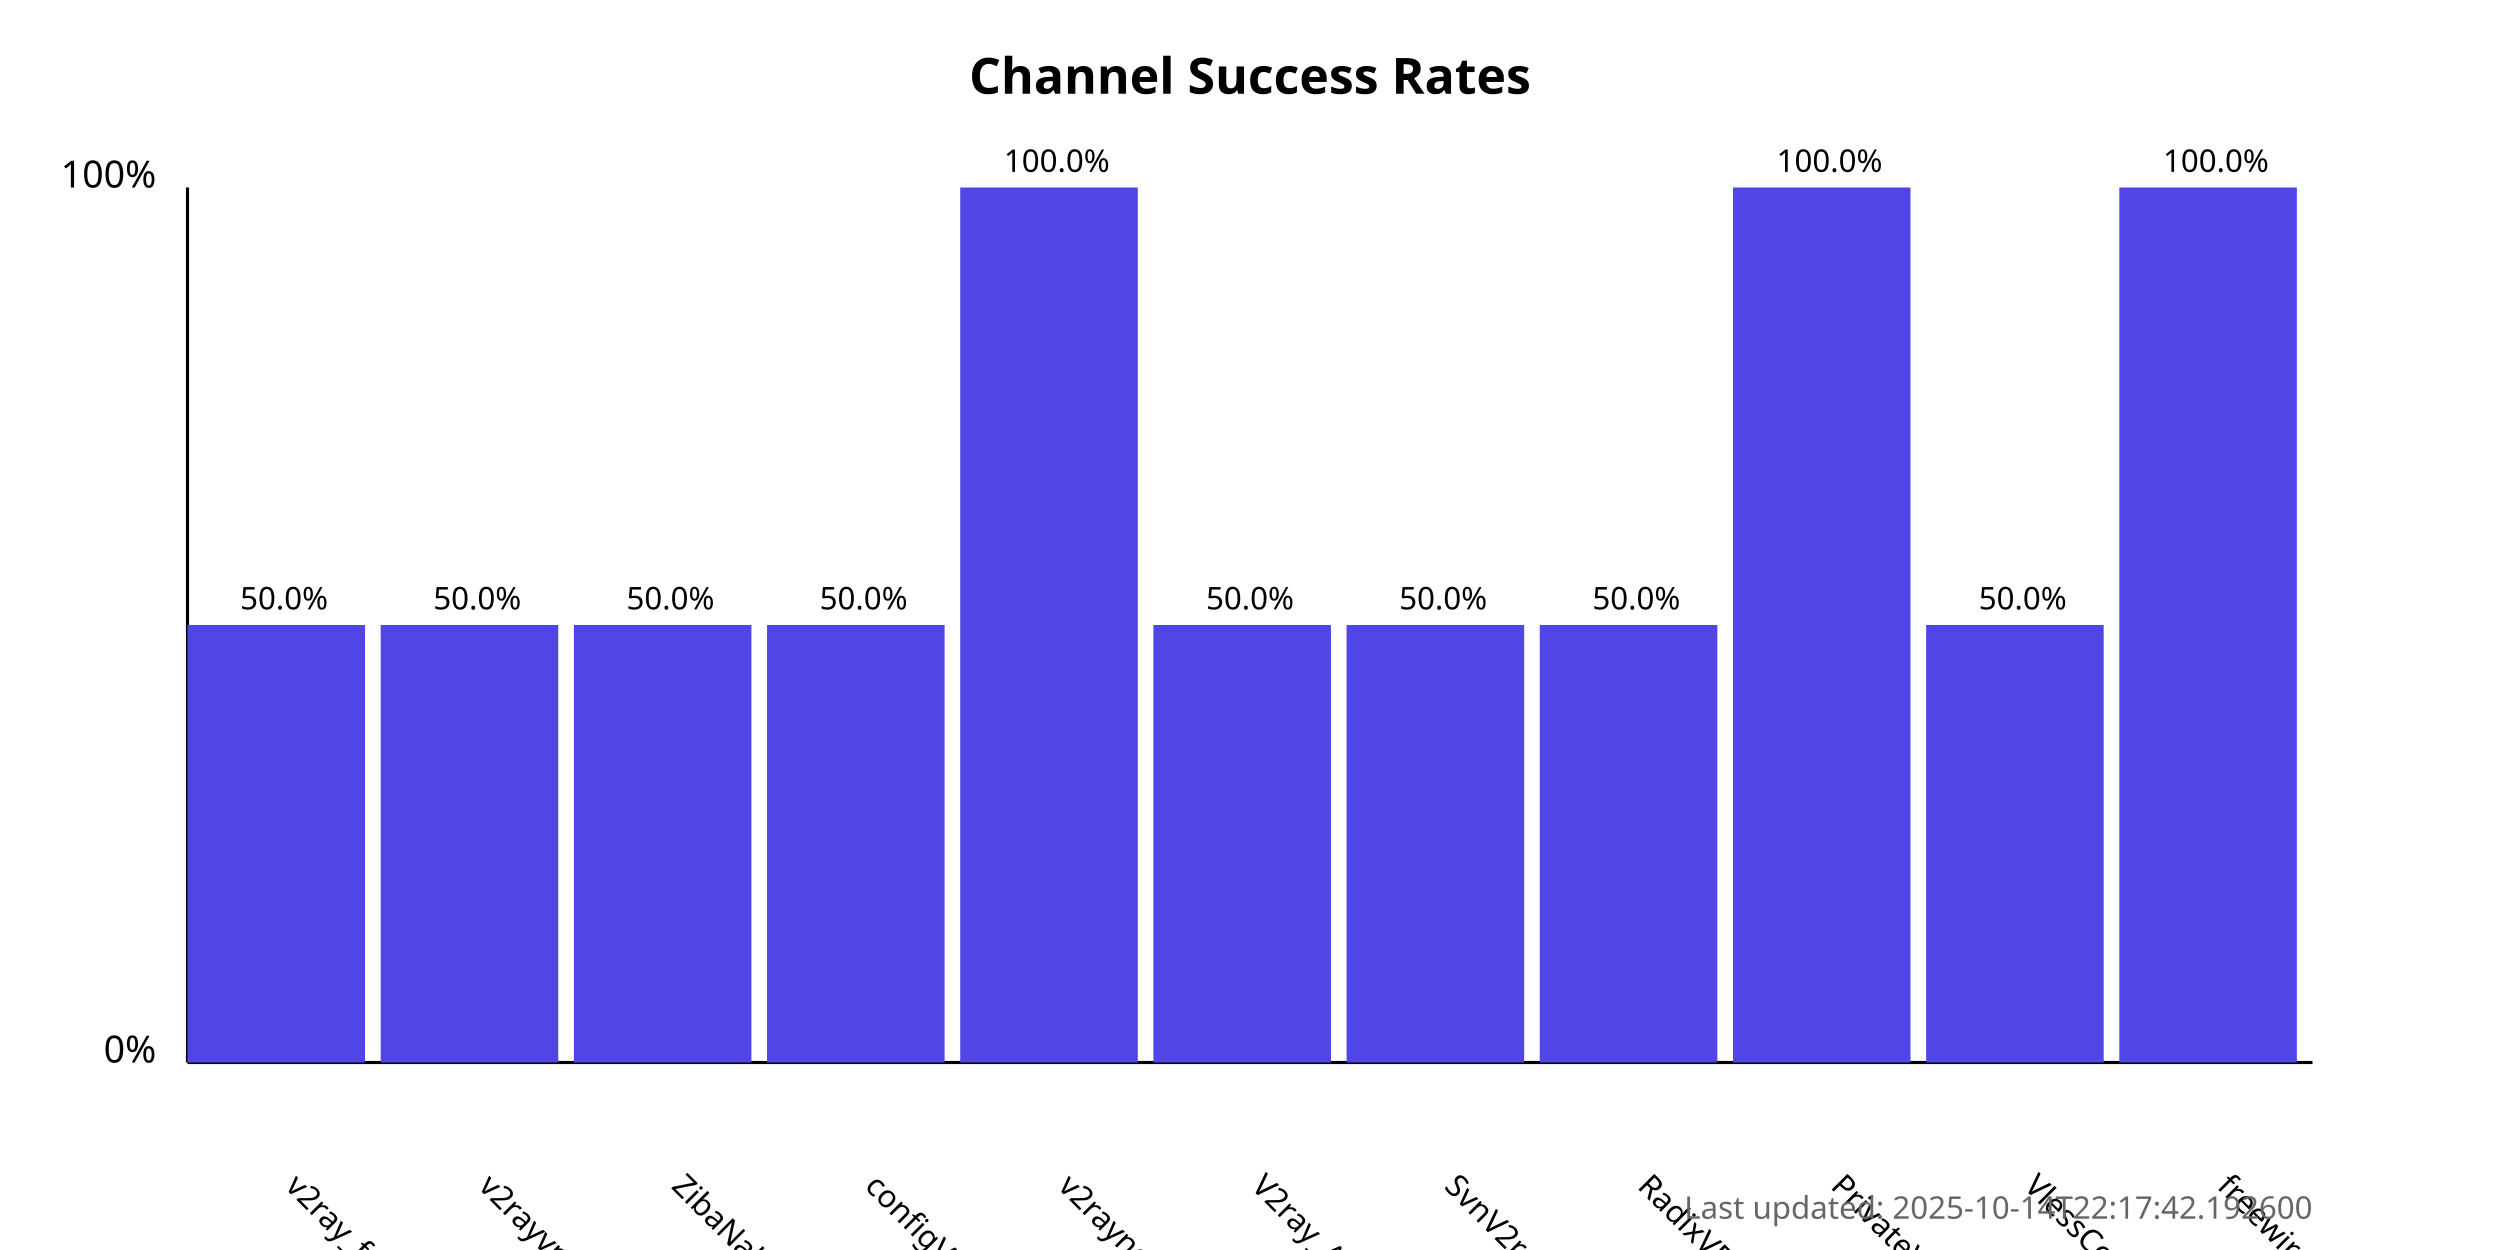
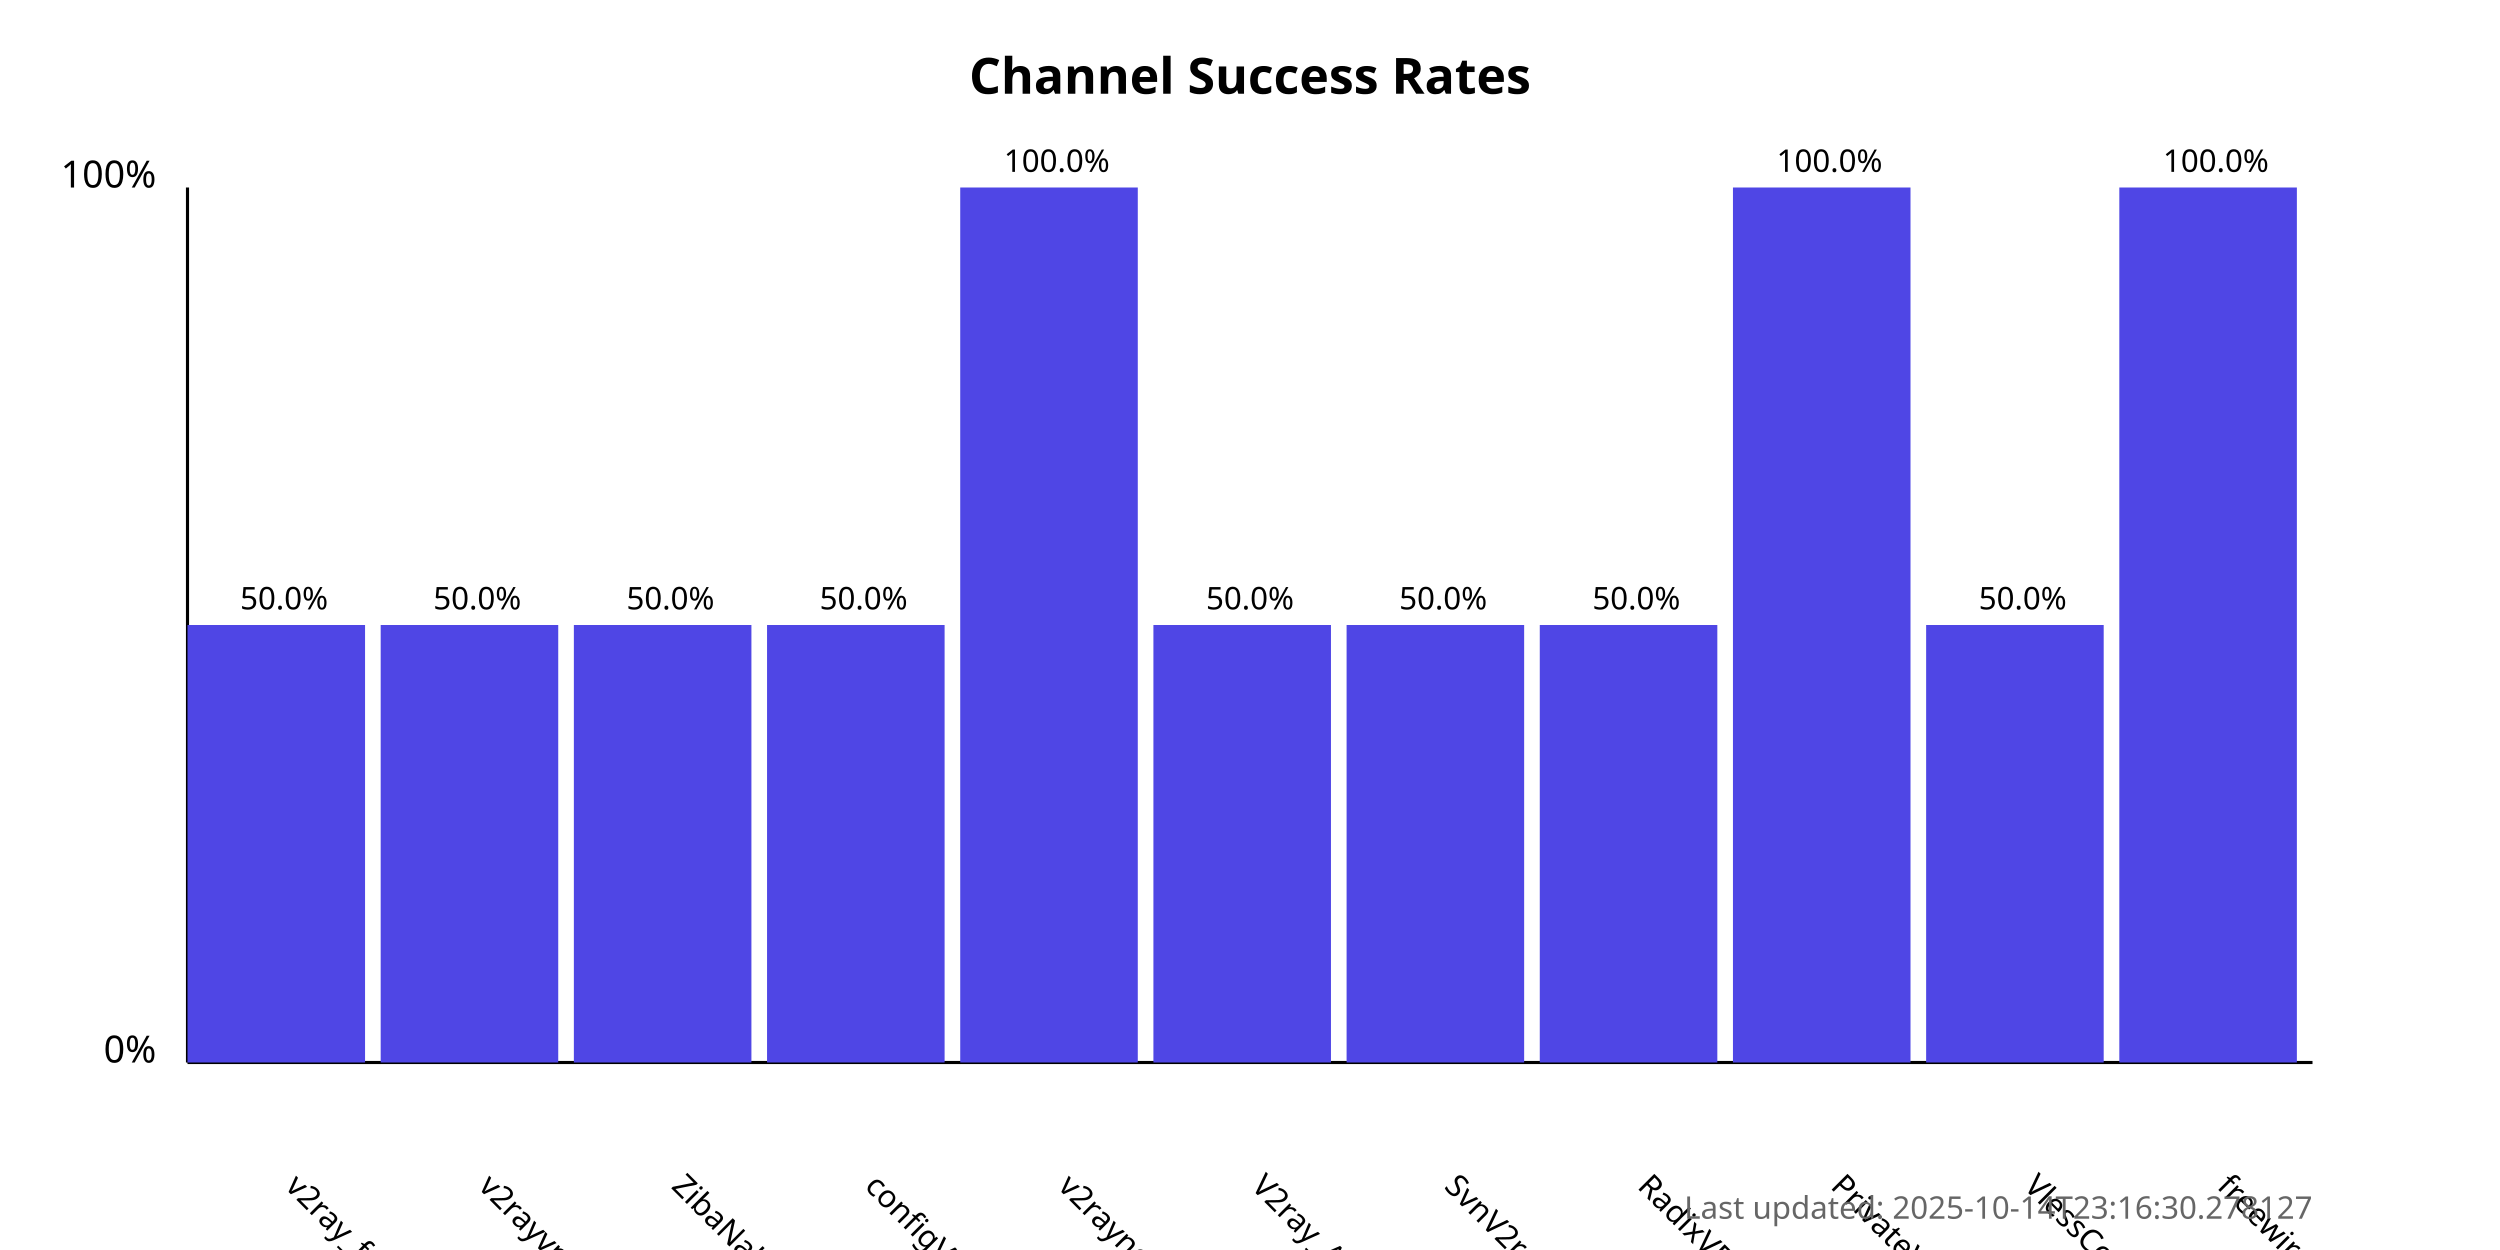
<svg xmlns="http://www.w3.org/2000/svg" width="800" height="400">
  <style>
            .chart-title { font: bold 16px sans-serif; }
            .axis-label { font: 12px sans-serif; }
            .tick-label { font: 10px sans-serif; }
            .bar { fill: #4f46e5; }
            .bar:hover { fill: #6366f1; }
            .timestamp { font: 10px sans-serif; fill: #666; }
        </style>
  <text x="400.0" y="30" text-anchor="middle" class="chart-title">
            Channel Success Rates
        </text>
  <line x1="60" y1="340" x2="60" y2="60" stroke="black" stroke-width="1" />
  <line x1="60" y1="340" x2="740" y2="340" stroke="black" stroke-width="1" />
  <text x="50" y="340" text-anchor="end" class="axis-label">0%</text>
  <text x="50" y="60" text-anchor="end" class="axis-label">100%</text>
  <g>
    <rect x="60" y="200.0" width="56.818" height="140.0" class="bar" />
    <text x="90.909" y="380" transform="rotate(45, 90.90909, 380)" text-anchor="start" class="tick-label">
                v2ray_free_conf
            </text>
    <text x="90.909" y="195.0" text-anchor="middle" class="tick-label">
                50.0%
            </text>
  </g>
  <g>
    <rect x="121.818" y="200.0" width="56.818" height="140.0" class="bar" />
    <text x="152.727" y="380" transform="rotate(45, 152.7273, 380)" text-anchor="start" class="tick-label">
                v2rayvpno
            </text>
    <text x="152.727" y="195.0" text-anchor="middle" class="tick-label">
                50.0%
            </text>
  </g>
  <g>
    <rect x="183.636" y="200.0" width="56.818" height="140.0" class="bar" />
    <text x="214.545" y="380" transform="rotate(45, 214.5455, 380)" text-anchor="start" class="tick-label">
                ZibaNabz
            </text>
    <text x="214.545" y="195.0" text-anchor="middle" class="tick-label">
                50.0%
            </text>
  </g>
  <g>
    <rect x="245.455" y="200.0" width="56.818" height="140.0" class="bar" />
    <text x="276.364" y="380" transform="rotate(45, 276.3636, 380)" text-anchor="start" class="tick-label">
                configV2rayForFree
            </text>
    <text x="276.364" y="195.0" text-anchor="middle" class="tick-label">
                50.0%
            </text>
  </g>
  <g>
    <rect x="307.273" y="60.0" width="56.818" height="280.0" class="bar" />
    <text x="338.182" y="380" transform="rotate(45, 338.1818, 380)" text-anchor="start" class="tick-label">
                v2rayngvpn
            </text>
    <text x="338.182" y="55.0" text-anchor="middle" class="tick-label">
                100.0%
            </text>
  </g>
  <g>
    <rect x="369.091" y="200.0" width="56.818" height="140.0" class="bar" />
    <text x="400.0" y="380" transform="rotate(45, 400.0, 380)" text-anchor="start" class="tick-label">
                V2ray_Alpha
            </text>
    <text x="400.0" y="195.0" text-anchor="middle" class="tick-label">
                50.0%
            </text>
  </g>
  <g>
    <rect x="430.909" y="200.0" width="56.818" height="140.0" class="bar" />
    <text x="461.818" y="380" transform="rotate(45, 461.8182, 380)" text-anchor="start" class="tick-label">
                SvnV2ray
            </text>
    <text x="461.818" y="195.0" text-anchor="middle" class="tick-label">
                50.0%
            </text>
  </g>
  <g>
    <rect x="492.727" y="200.0" width="56.818" height="140.0" class="bar" />
    <text x="523.636" y="380" transform="rotate(45, 523.6364, 380)" text-anchor="start" class="tick-label">
                RadixVPN
            </text>
    <text x="523.636" y="195.0" text-anchor="middle" class="tick-label">
                50.0%
            </text>
  </g>
  <g>
    <rect x="554.545" y="60.0" width="56.818" height="280.0" class="bar" />
    <text x="585.455" y="380" transform="rotate(45, 585.4545, 380)" text-anchor="start" class="tick-label">
                PrivateVPNs
            </text>
    <text x="585.455" y="55.0" text-anchor="middle" class="tick-label">
                100.0%
            </text>
  </g>
  <g>
    <rect x="616.364" y="200.0" width="56.818" height="140.0" class="bar" />
    <text x="647.273" y="380" transform="rotate(45, 647.2727, 380)" text-anchor="start" class="tick-label">
                VlessConfig
            </text>
    <text x="647.273" y="195.0" text-anchor="middle" class="tick-label">
                50.0%
            </text>
  </g>
  <g>
    <rect x="678.182" y="60.0" width="56.818" height="280.0" class="bar" />
    <text x="709.091" y="380" transform="rotate(45, 709.0909, 380)" text-anchor="start" class="tick-label">
                freewireguard
            </text>
    <text x="709.091" y="55.0" text-anchor="middle" class="tick-label">
                100.0%
            </text>
  </g>
  <text x="740" y="390" text-anchor="end" class="timestamp">
-             Last updated: 2025-10-14T22:17:42.192600
+             Last updated: 2025-10-14T23:16:30.278127
        </text>
</svg>
